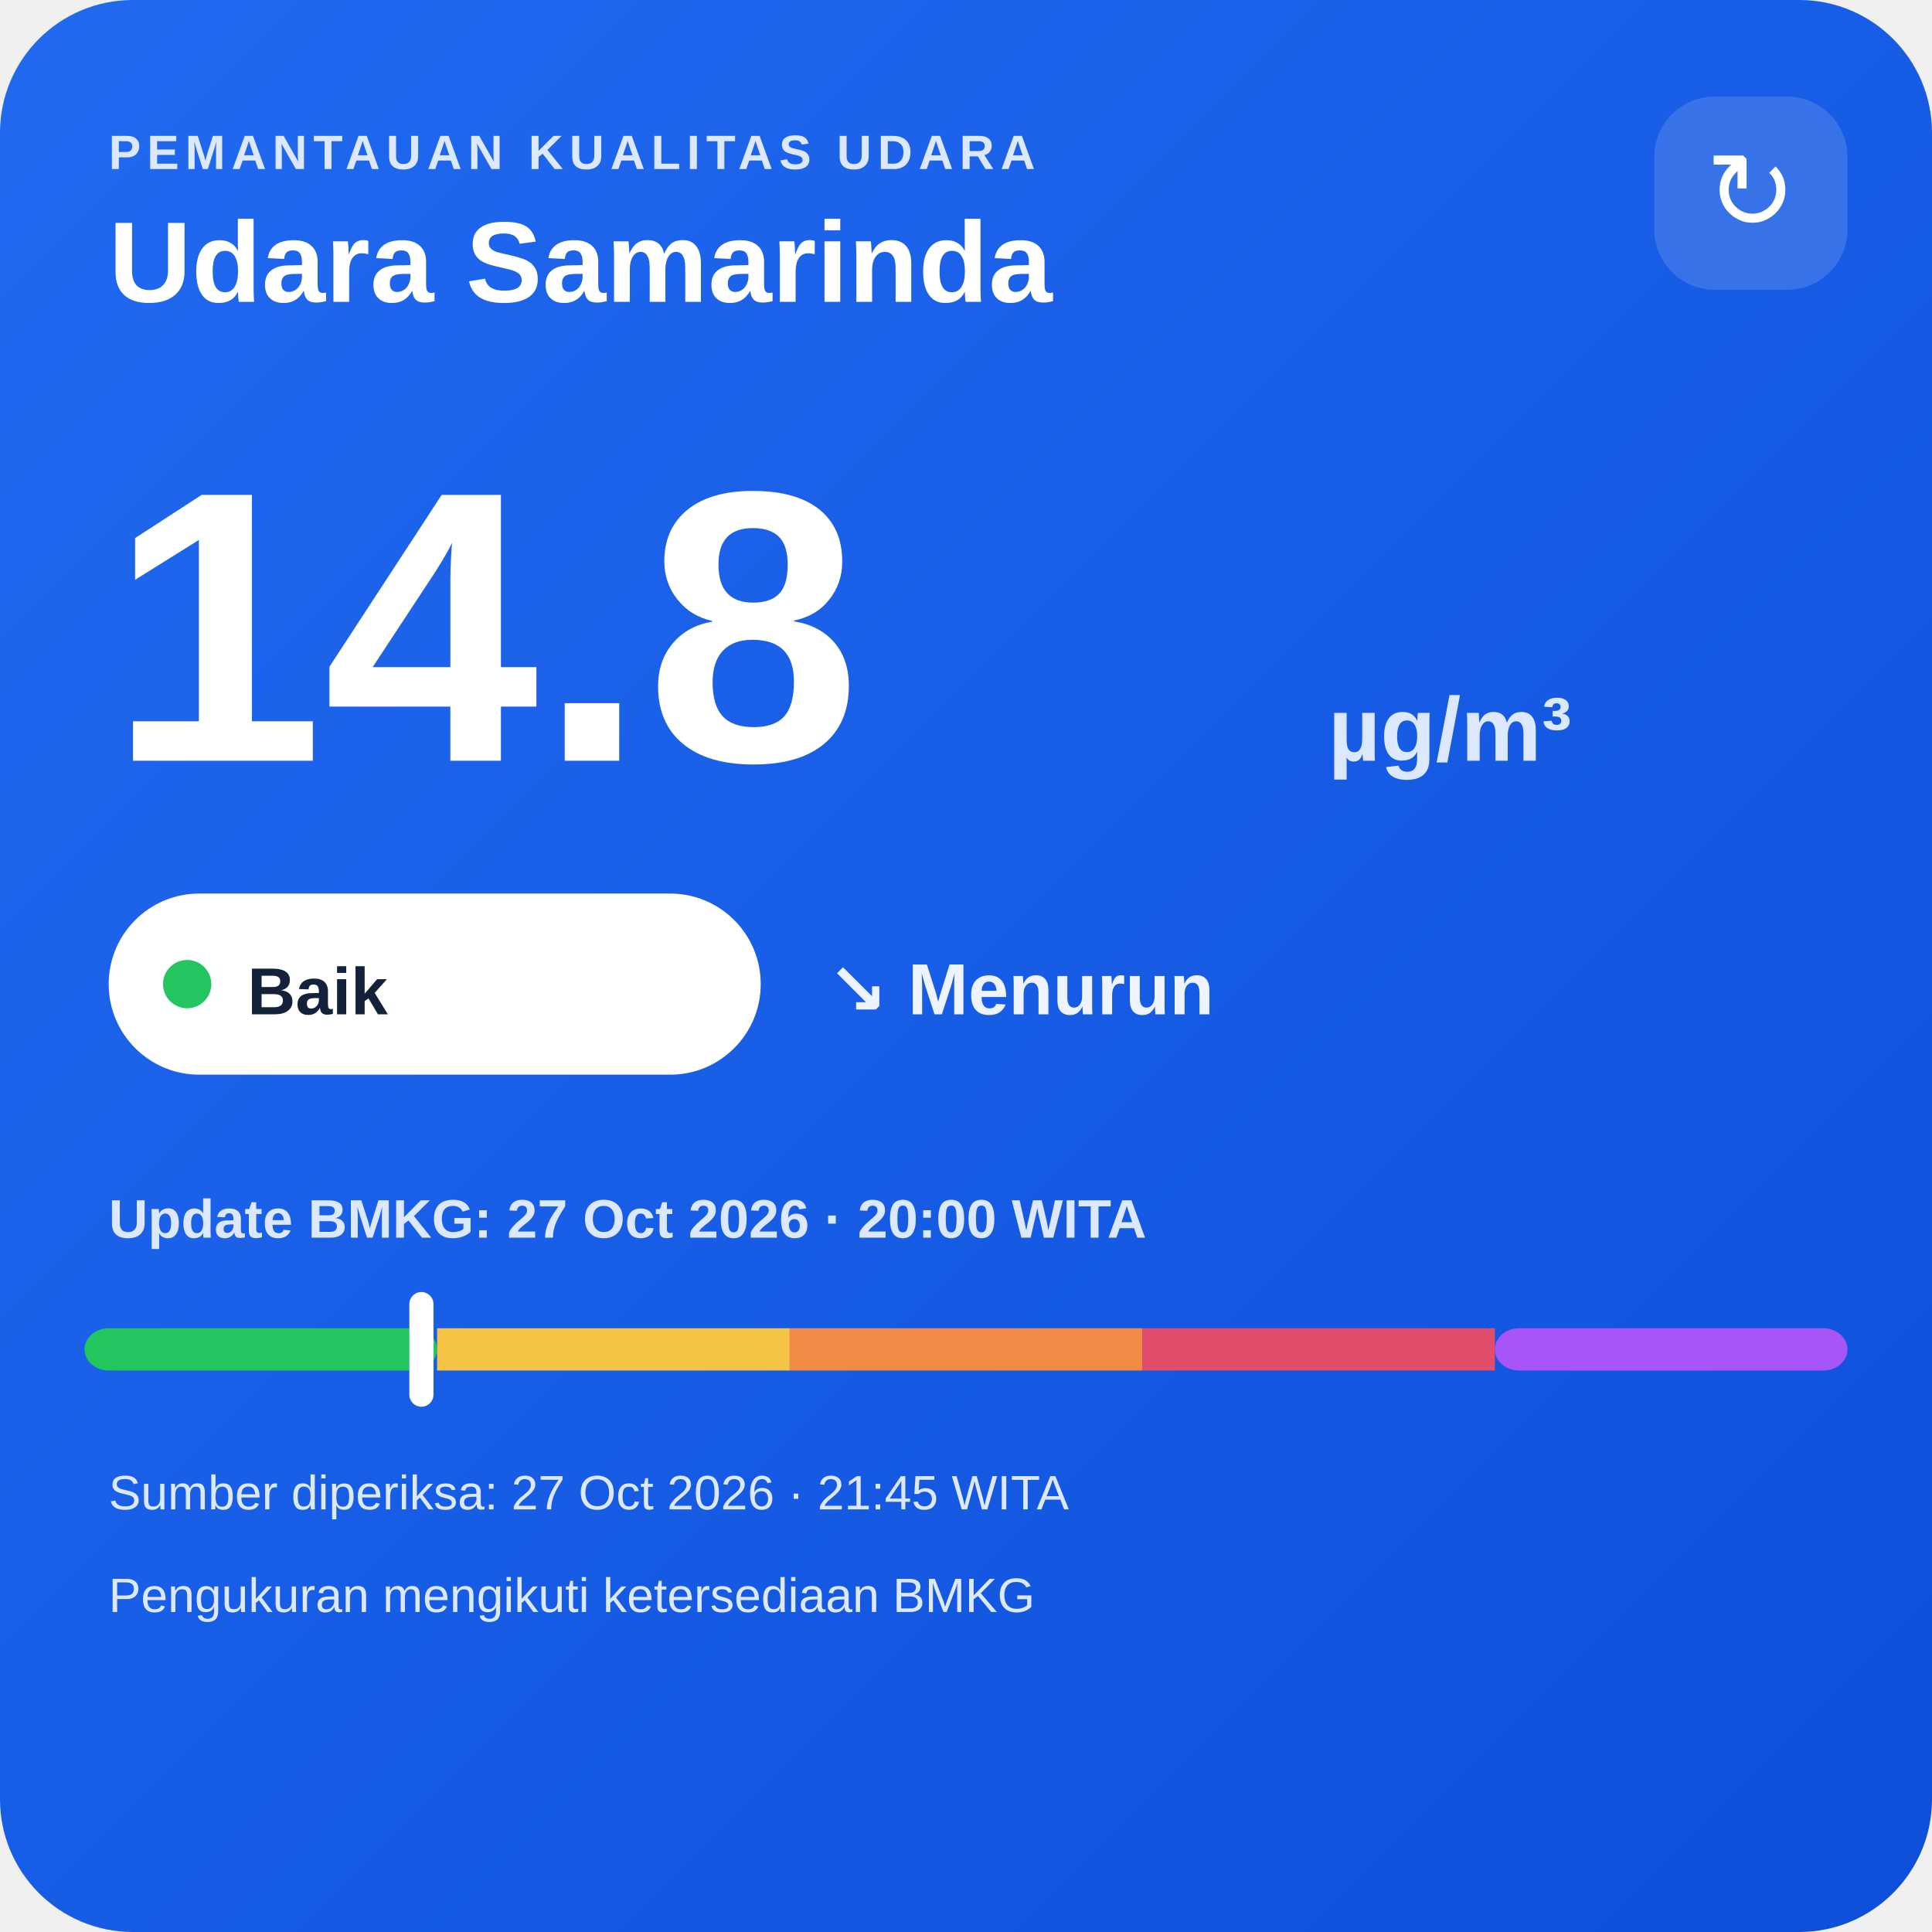
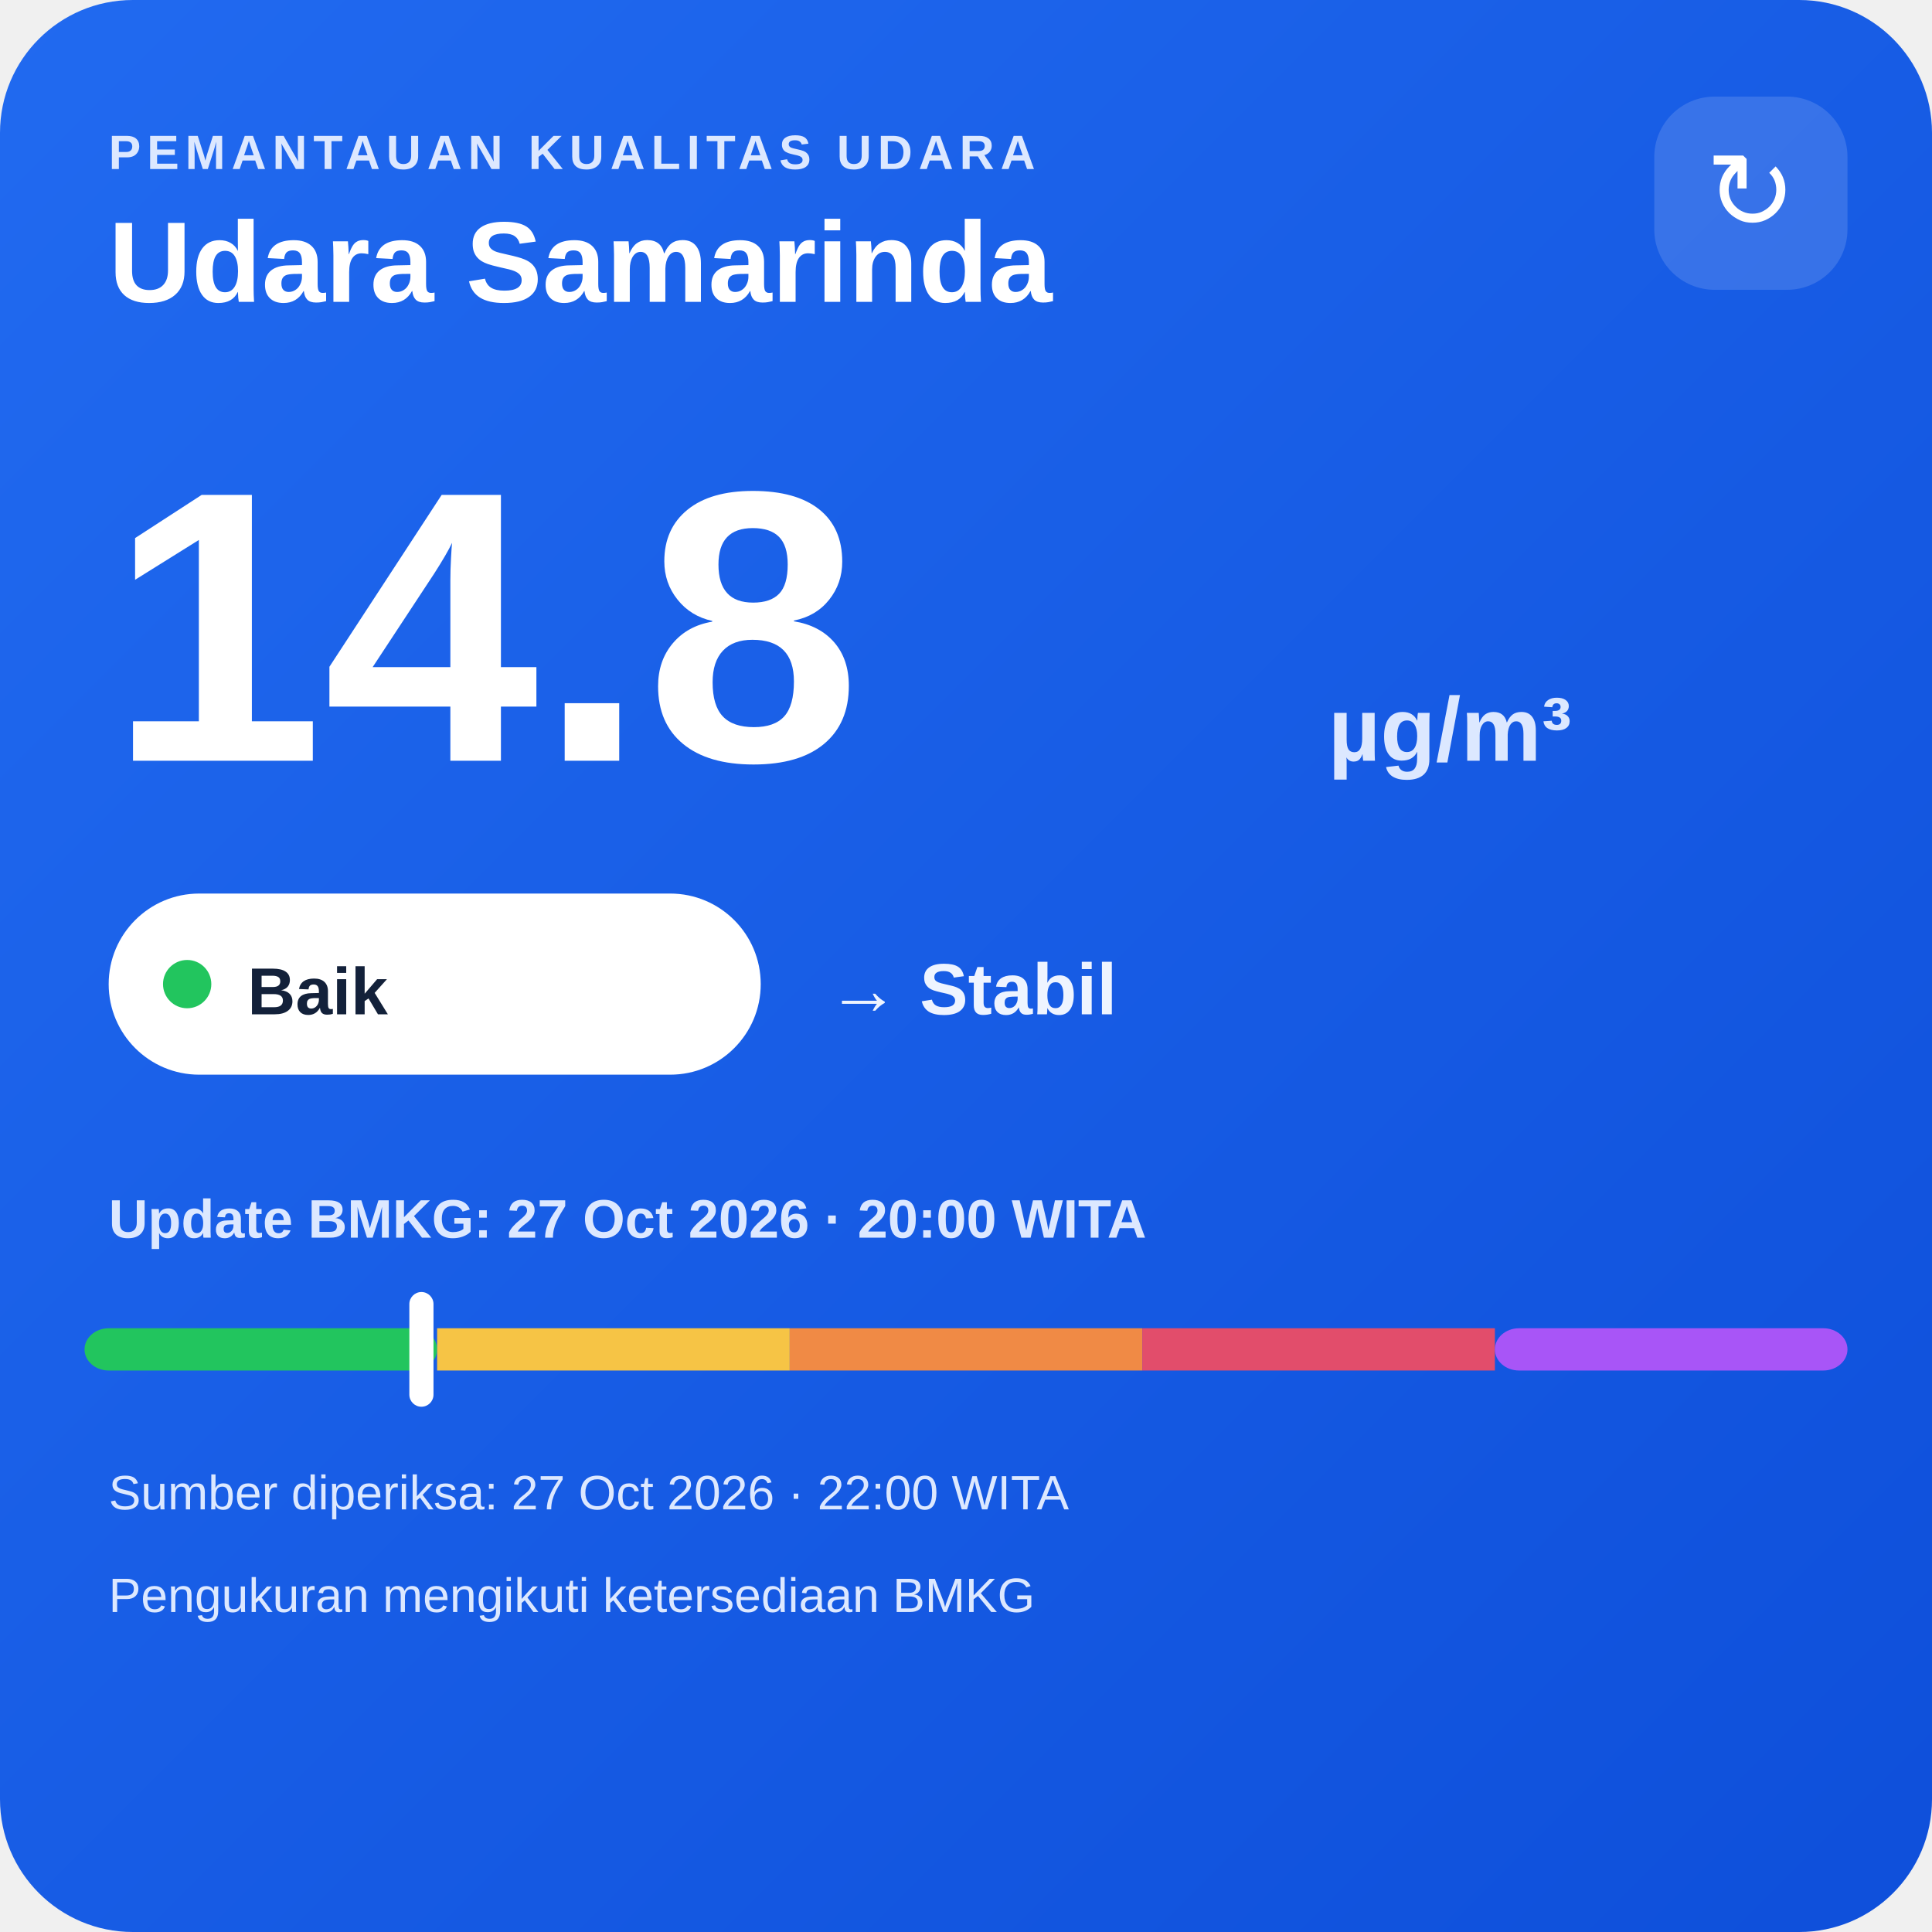
<svg xmlns="http://www.w3.org/2000/svg" width="320" height="320" viewBox="0 0 320 320">
  <defs>
    <linearGradient id="bg" x1="0" y1="0" x2="1" y2="1">
      <stop offset="0" stop-color="#216af0" />
      <stop offset="1" stop-color="#0e4fda" />
    </linearGradient>
  </defs>
  <rect width="320" height="320" rx="22" fill="url(#bg)" />
  <text x="18" y="28" fill="#dce8ff" font-family="Arial,sans-serif" font-size="8" font-weight="700" letter-spacing="1">PEMANTAUAN KUALITAS UDARA</text>
  <text x="18" y="50" fill="#ffffff" font-family="Arial,sans-serif" font-size="19" font-weight="700">Udara Samarinda</text>
  <rect x="274" y="16" width="32" height="32" rx="10" fill="#ffffff" fill-opacity=".14" />
  <text x="290" y="38" text-anchor="middle" fill="#ffffff" font-family="Arial,sans-serif" font-size="18">↻</text>
  <text x="18" y="126" fill="#ffffff" font-family="Arial,sans-serif" font-size="64" font-weight="800">14.8</text>
  <text x="220" y="126" fill="#dce8ff" font-family="Arial,sans-serif" font-size="15" font-weight="700">µg/m³</text>
  <rect x="18" y="148" width="108" height="30" rx="15" fill="#ffffff" />
  <circle cx="31" cy="163" r="4" fill="#22c55e" />
  <text x="41" y="168" fill="#13213a" font-family="Arial,sans-serif" font-size="11" font-weight="700">Baik</text>
-   <text x="137" y="168" fill="#eef4ff" font-family="Arial,sans-serif" font-size="12" font-weight="700">↘ Menurun</text>
+   <text x="137" y="168" fill="#eef4ff" font-family="Arial,sans-serif" font-size="12" font-weight="700">→ Stabil</text>
  <text x="18" y="205" fill="#dce8ff" font-family="Arial,sans-serif" font-size="9" font-weight="700">Update BMKG: 27 Oct 2026 · 20:00 WITA</text>
  <rect x="14" y="220" width="58.4" height="7" rx="4" fill="#22c55e" />
  <rect x="72.4" y="220" width="58.4" height="7" fill="#f6c445" />
  <rect x="130.8" y="220" width="58.4" height="7" fill="#f08a45" />
  <rect x="189.2" y="220" width="58.4" height="7" fill="#e24d6b" />
  <rect x="247.6" y="220" width="58.4" height="7" rx="4" fill="#a855f7" />
  <rect x="67.8" y="214" width="4" height="19" rx="2" fill="#ffffff" />
-   <text x="18" y="250" fill="#dce8ff" font-family="Arial,sans-serif" font-size="8">Sumber diperiksa: 27 Oct 2026 · 21:45 WITA</text>
+   <text x="18" y="250" fill="#dce8ff" font-family="Arial,sans-serif" font-size="8">Sumber diperiksa: 27 Oct 2026 · 22:00 WITA</text>
  <text x="18" y="267" fill="#dce8ff" font-family="Arial,sans-serif" font-size="8">Pengukuran mengikuti ketersediaan BMKG</text>
</svg>
